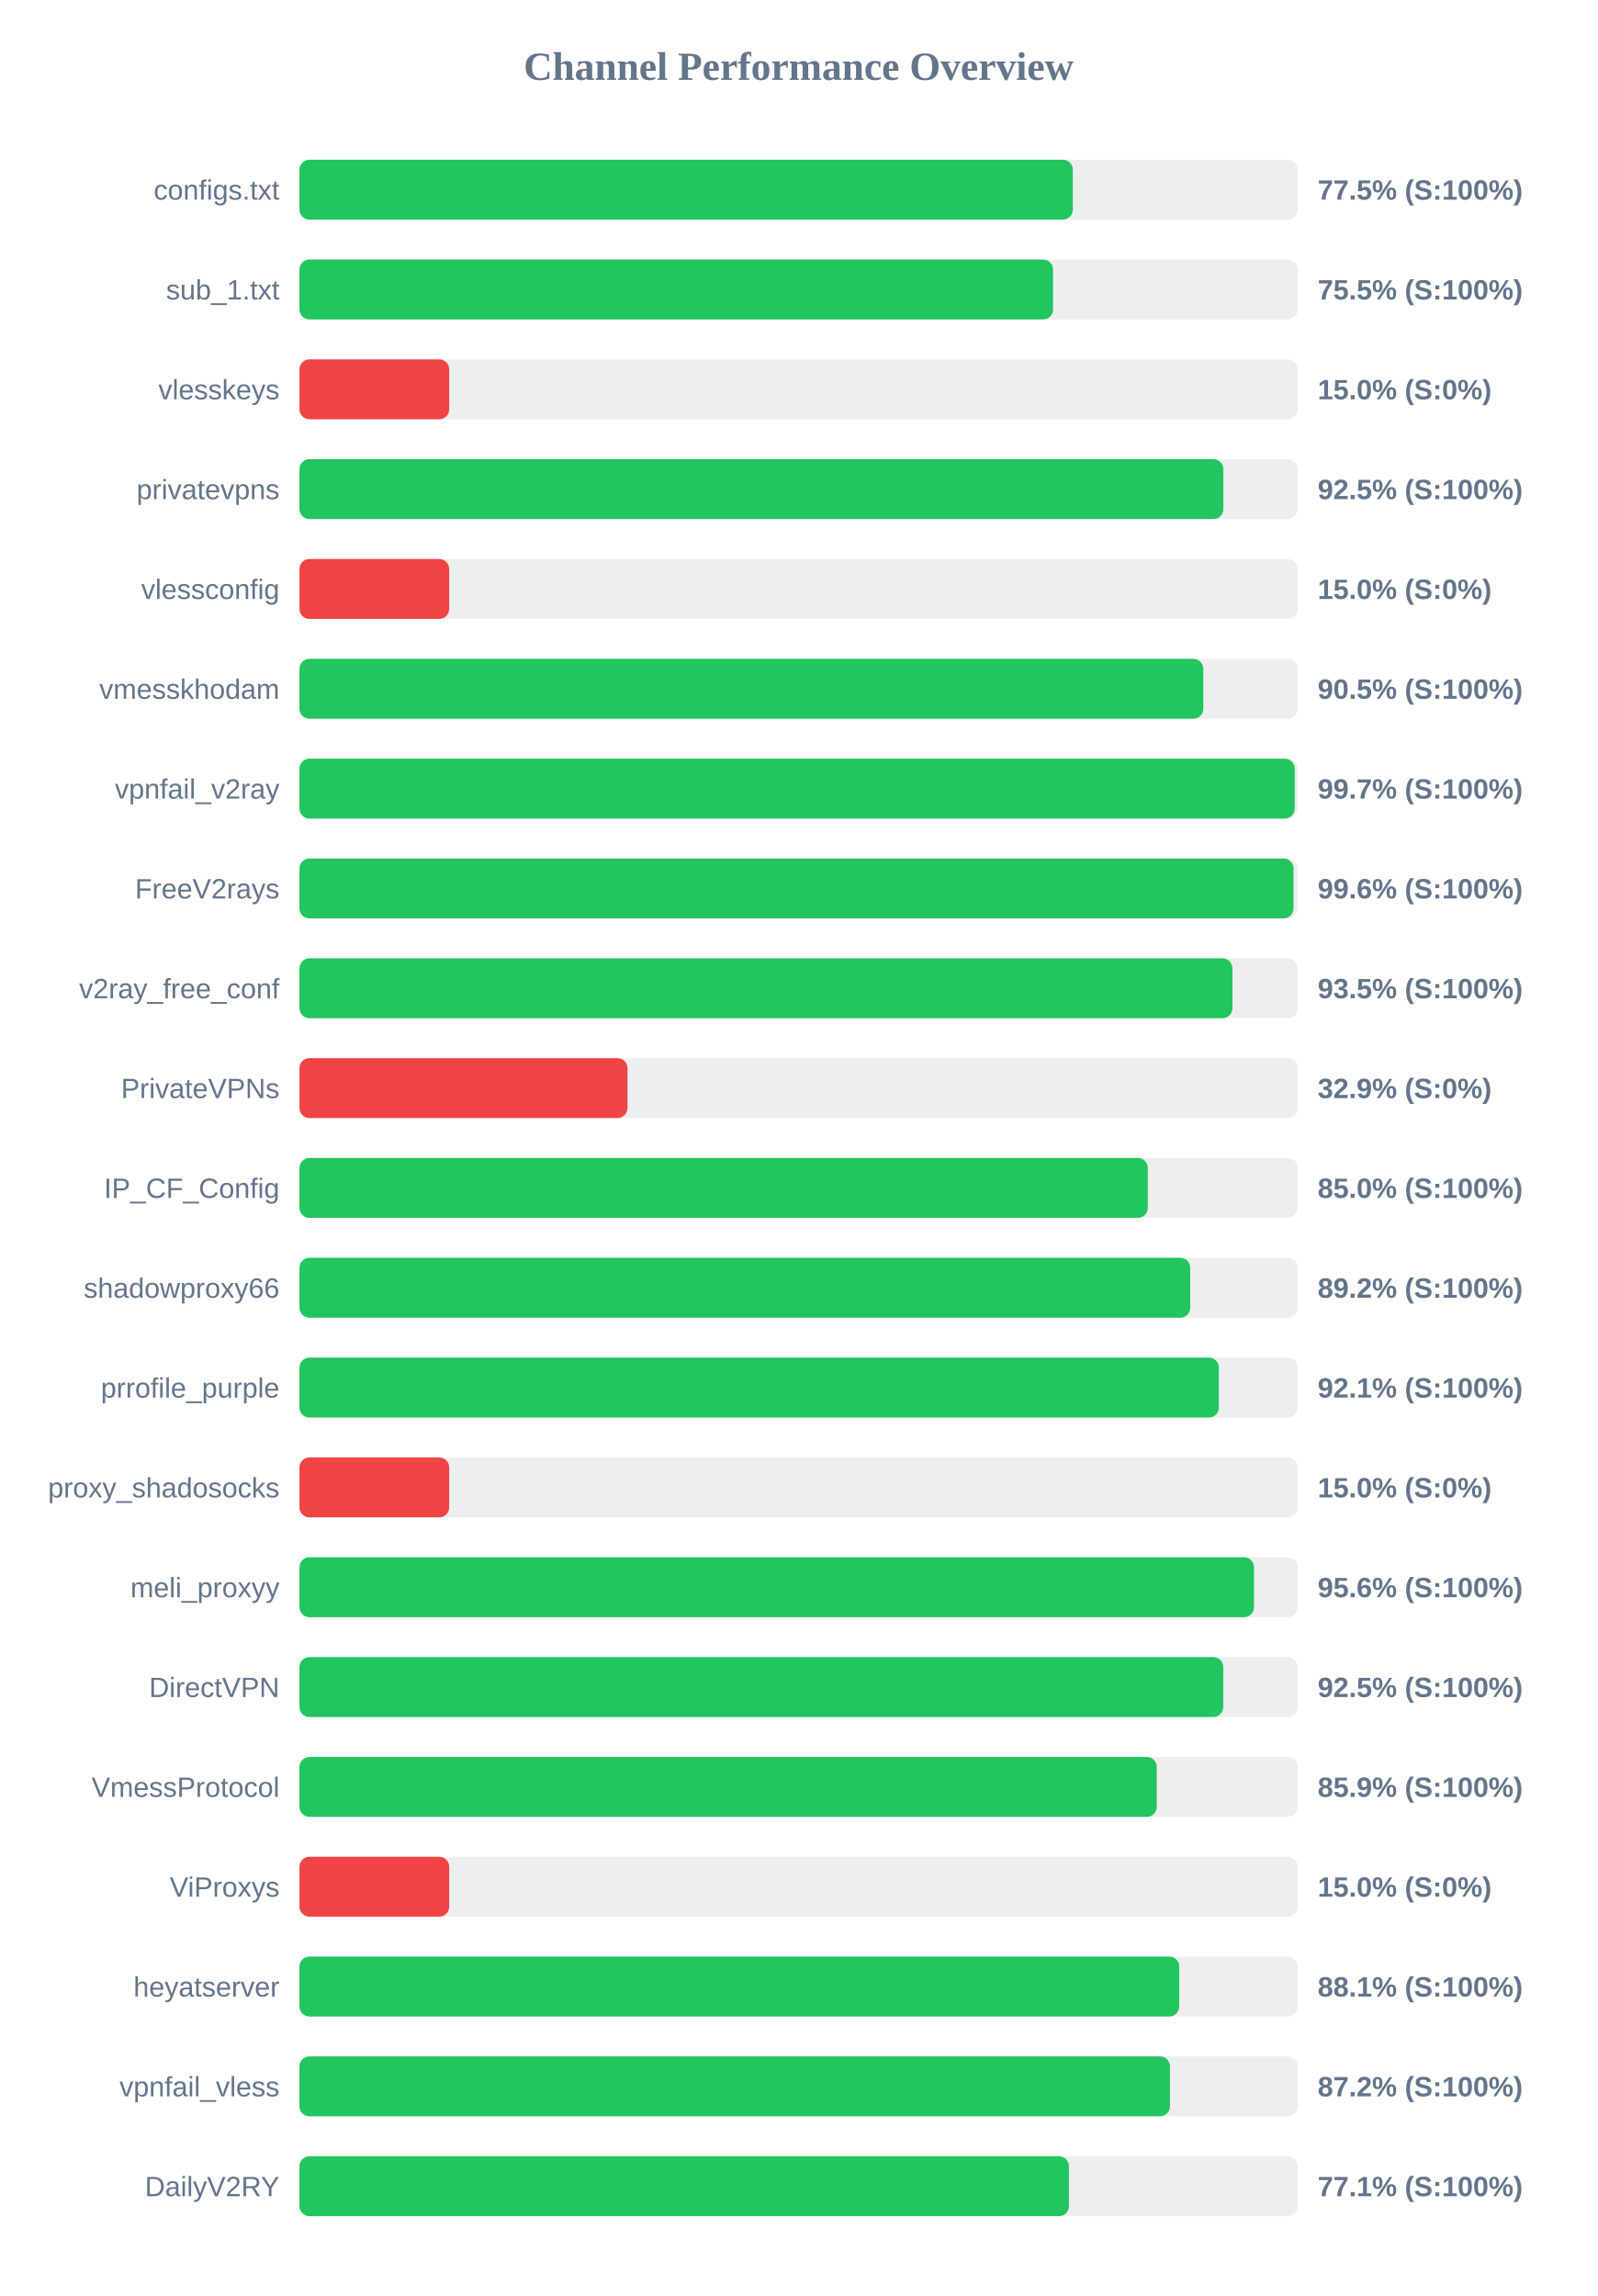
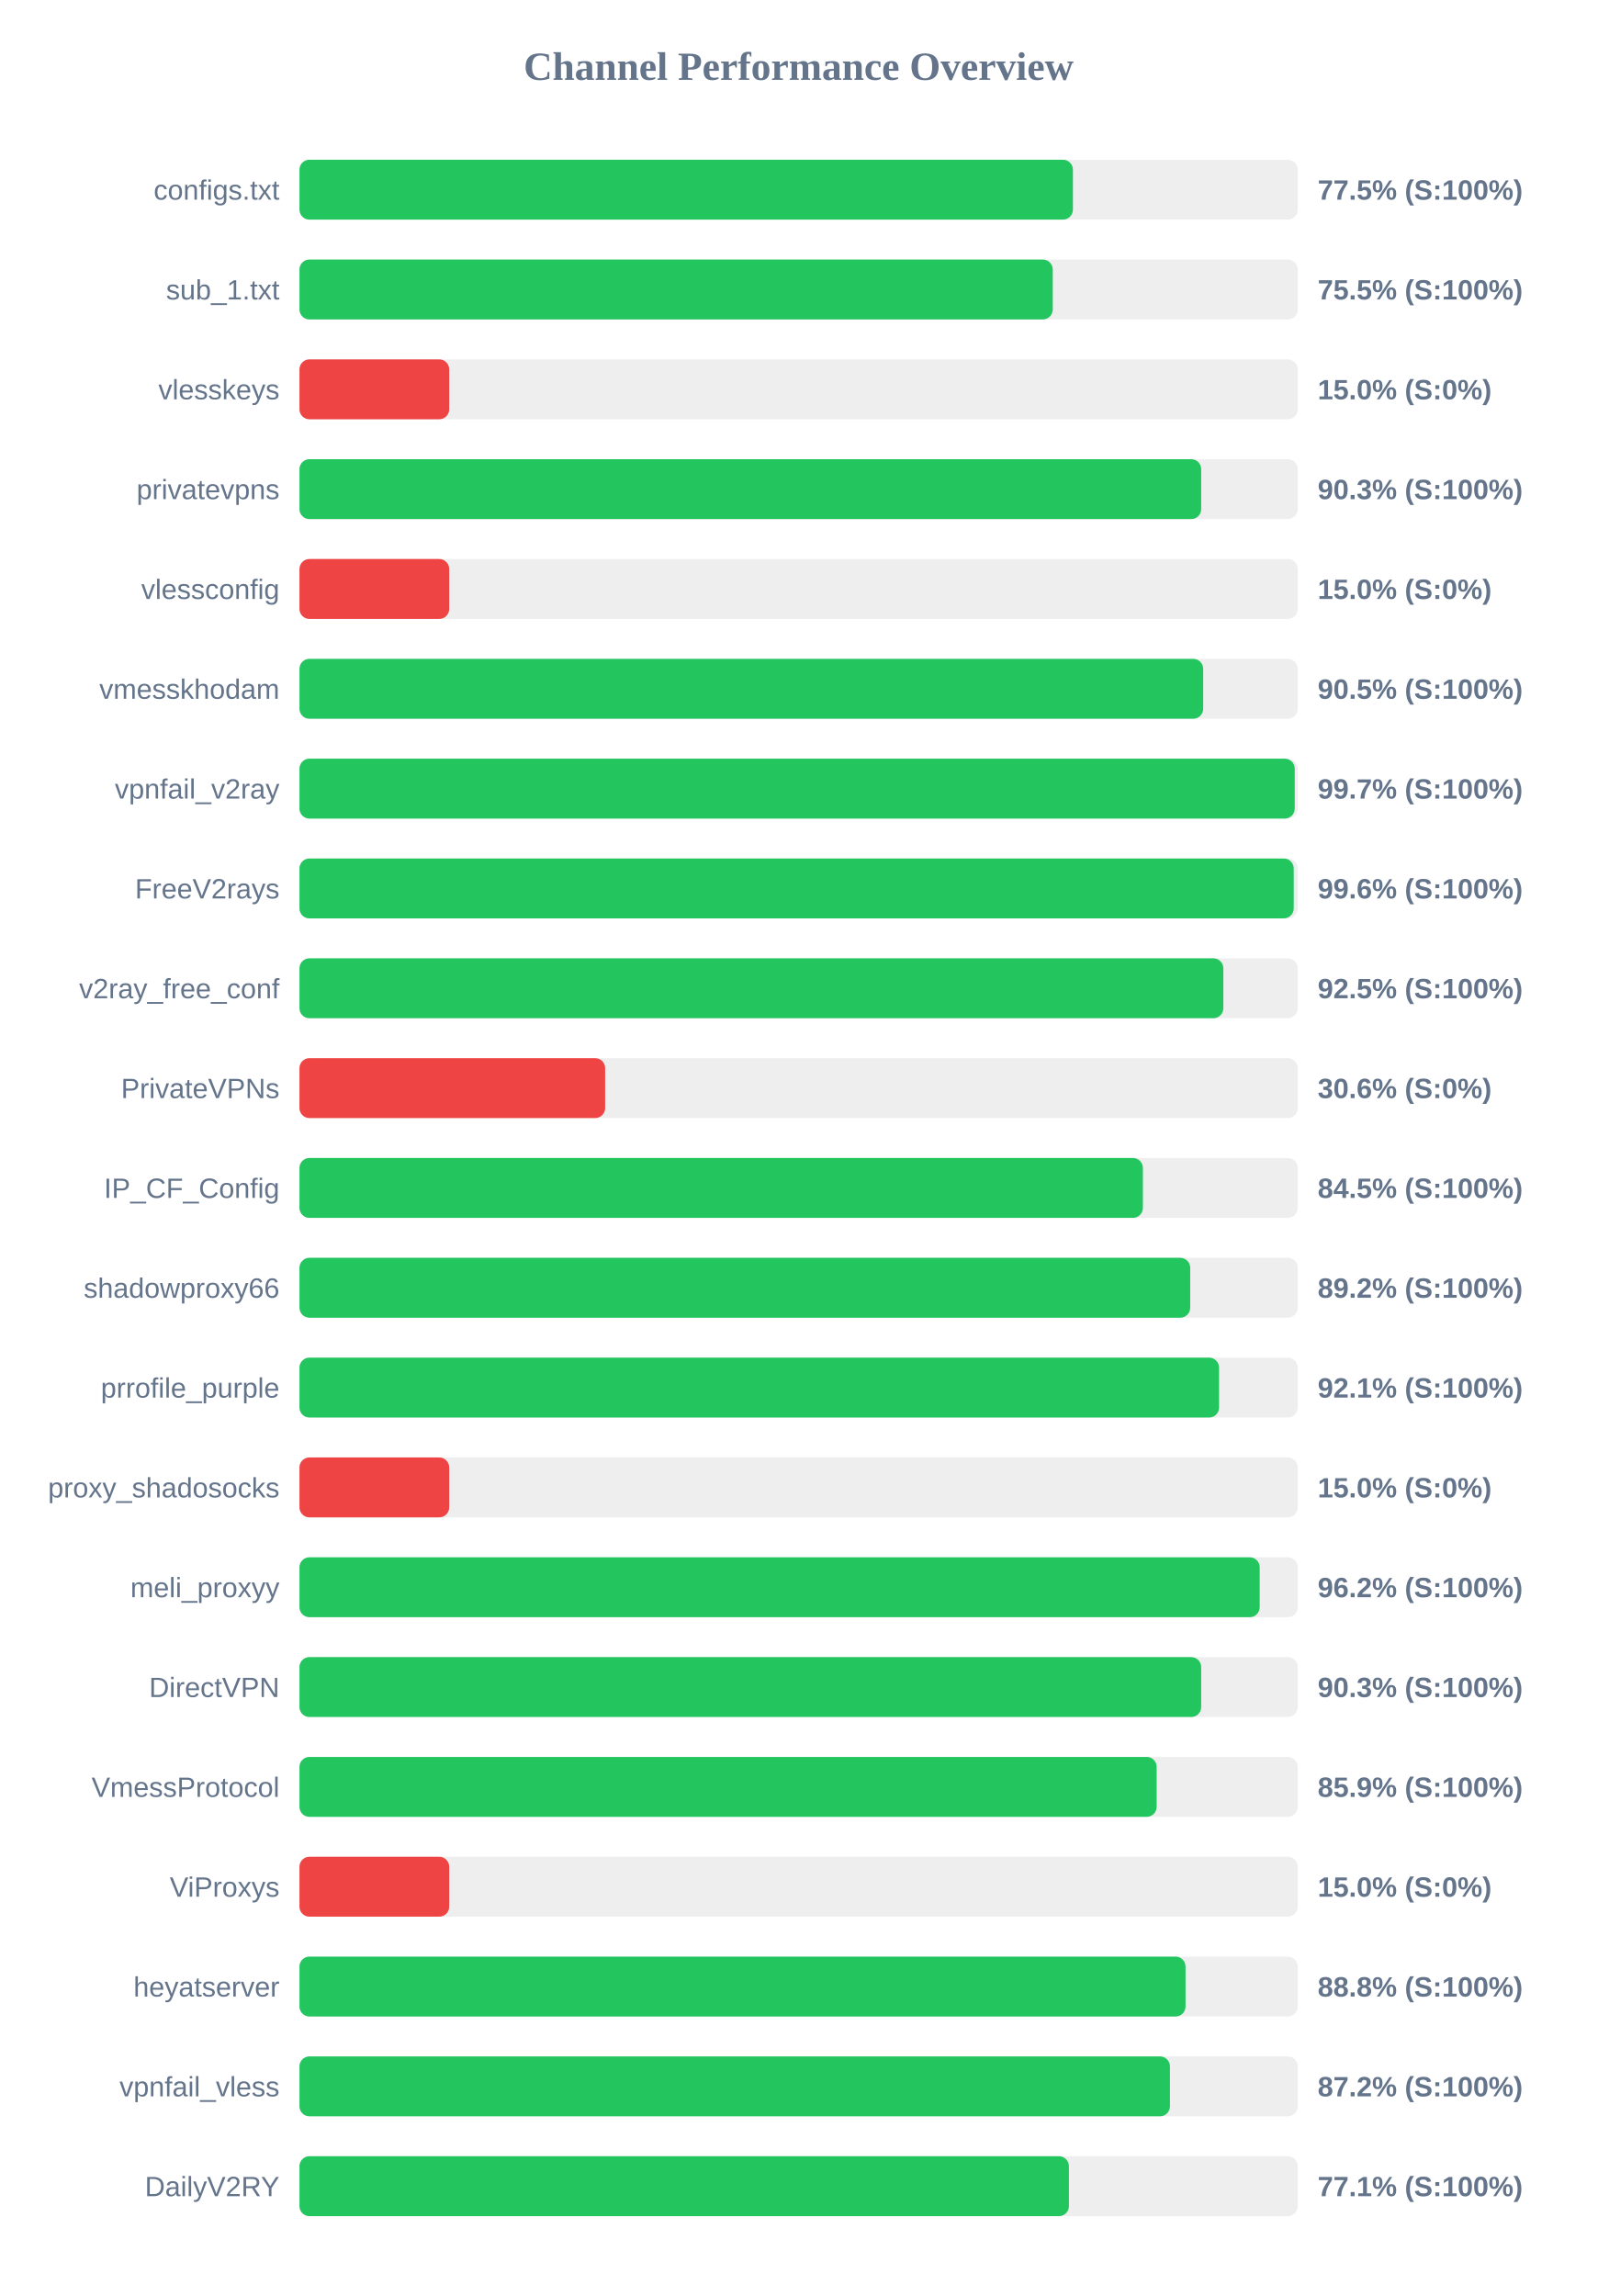
<svg xmlns="http://www.w3.org/2000/svg" width="800" height="1150" version="1.1">
  <style>
        .row { font: 14px Arial; fill: #64748b; }
        .score { font: bold 14px Arial; fill: #64748b; }
    </style>
  <text x="400" y="40" text-anchor="middle" font-size="20px" font-weight="bold" fill="#64748b">Channel Performance Overview</text>
  <rect x="150" y="80" width="500" height="30" fill="#eee" rx="5" />
-   <rect x="150" y="80" width="387.35" height="30" fill="#22c55e" rx="5" />
+   <rect x="150" y="80" width="387.4" height="30" fill="#22c55e" rx="5" />
  <text x="140" y="100" text-anchor="end" class="row">configs.txt</text>
  <text x="660" y="100" text-anchor="start" class="score">77.5% (S:100%)</text>
  <rect x="150" y="130" width="500" height="30" fill="#eee" rx="5" />
-   <rect x="150" y="130" width="377.45" height="30" fill="#22c55e" rx="5" />
+   <rect x="150" y="130" width="377.3" height="30" fill="#22c55e" rx="5" />
  <text x="140" y="150" text-anchor="end" class="row">sub_1.txt</text>
  <text x="660" y="150" text-anchor="start" class="score">75.5% (S:100%)</text>
  <rect x="150" y="180" width="500" height="30" fill="#eee" rx="5" />
  <rect x="150" y="180" width="75.0" height="30" fill="#ef4444" rx="5" />
  <text x="140" y="200" text-anchor="end" class="row">vlesskeys</text>
  <text x="660" y="200" text-anchor="start" class="score">15.0% (S:0%)</text>
  <rect x="150" y="230" width="500" height="30" fill="#eee" rx="5" />
-   <rect x="150" y="230" width="462.75" height="30" fill="#22c55e" rx="5" />
+   <rect x="150" y="230" width="451.65" height="30" fill="#22c55e" rx="5" />
  <text x="140" y="250" text-anchor="end" class="row">privatevpns</text>
-   <text x="660" y="250" text-anchor="start" class="score">92.5% (S:100%)</text>
+   <text x="660" y="250" text-anchor="start" class="score">90.3% (S:100%)</text>
  <rect x="150" y="280" width="500" height="30" fill="#eee" rx="5" />
  <rect x="150" y="280" width="75.0" height="30" fill="#ef4444" rx="5" />
  <text x="140" y="300" text-anchor="end" class="row">vlessconfig</text>
  <text x="660" y="300" text-anchor="start" class="score">15.0% (S:0%)</text>
  <rect x="150" y="330" width="500" height="30" fill="#eee" rx="5" />
-   <rect x="150" y="330" width="452.7" height="30" fill="#22c55e" rx="5" />
+   <rect x="150" y="330" width="452.65" height="30" fill="#22c55e" rx="5" />
  <text x="140" y="350" text-anchor="end" class="row">vmesskhodam</text>
  <text x="660" y="350" text-anchor="start" class="score">90.5% (S:100%)</text>
  <rect x="150" y="380" width="500" height="30" fill="#eee" rx="5" />
  <rect x="150" y="380" width="498.5" height="30" fill="#22c55e" rx="5" />
  <text x="140" y="400" text-anchor="end" class="row">vpnfail_v2ray</text>
  <text x="660" y="400" text-anchor="start" class="score">99.7% (S:100%)</text>
  <rect x="150" y="430" width="500" height="30" fill="#eee" rx="5" />
-   <rect x="150" y="430" width="497.9" height="30" fill="#22c55e" rx="5" />
+   <rect x="150" y="430" width="498.0" height="30" fill="#22c55e" rx="5" />
  <text x="140" y="450" text-anchor="end" class="row">FreeV2rays</text>
  <text x="660" y="450" text-anchor="start" class="score">99.6% (S:100%)</text>
  <rect x="150" y="480" width="500" height="30" fill="#eee" rx="5" />
-   <rect x="150" y="480" width="467.3" height="30" fill="#22c55e" rx="5" />
+   <rect x="150" y="480" width="462.75" height="30" fill="#22c55e" rx="5" />
  <text x="140" y="500" text-anchor="end" class="row">v2ray_free_conf</text>
-   <text x="660" y="500" text-anchor="start" class="score">93.5% (S:100%)</text>
+   <text x="660" y="500" text-anchor="start" class="score">92.5% (S:100%)</text>
  <rect x="150" y="530" width="500" height="30" fill="#eee" rx="5" />
-   <rect x="150" y="530" width="164.3" height="30" fill="#ef4444" rx="5" />
+   <rect x="150" y="530" width="153.1" height="30" fill="#ef4444" rx="5" />
  <text x="140" y="550" text-anchor="end" class="row">PrivateVPNs</text>
-   <text x="660" y="550" text-anchor="start" class="score">32.9% (S:0%)</text>
+   <text x="660" y="550" text-anchor="start" class="score">30.6% (S:0%)</text>
  <rect x="150" y="580" width="500" height="30" fill="#eee" rx="5" />
-   <rect x="150" y="580" width="424.9" height="30" fill="#22c55e" rx="5" />
+   <rect x="150" y="580" width="422.45" height="30" fill="#22c55e" rx="5" />
  <text x="140" y="600" text-anchor="end" class="row">IP_CF_Config</text>
-   <text x="660" y="600" text-anchor="start" class="score">85.0% (S:100%)</text>
+   <text x="660" y="600" text-anchor="start" class="score">84.5% (S:100%)</text>
  <rect x="150" y="630" width="500" height="30" fill="#eee" rx="5" />
  <rect x="150" y="630" width="446.15" height="30" fill="#22c55e" rx="5" />
  <text x="140" y="650" text-anchor="end" class="row">shadowproxy66</text>
  <text x="660" y="650" text-anchor="start" class="score">89.2% (S:100%)</text>
  <rect x="150" y="680" width="500" height="30" fill="#eee" rx="5" />
-   <rect x="150" y="680" width="460.5" height="30" fill="#22c55e" rx="5" />
+   <rect x="150" y="680" width="460.6" height="30" fill="#22c55e" rx="5" />
  <text x="140" y="700" text-anchor="end" class="row">prrofile_purple</text>
  <text x="660" y="700" text-anchor="start" class="score">92.1% (S:100%)</text>
  <rect x="150" y="730" width="500" height="30" fill="#eee" rx="5" />
  <rect x="150" y="730" width="75.0" height="30" fill="#ef4444" rx="5" />
  <text x="140" y="750" text-anchor="end" class="row">proxy_shadosocks</text>
  <text x="660" y="750" text-anchor="start" class="score">15.0% (S:0%)</text>
  <rect x="150" y="780" width="500" height="30" fill="#eee" rx="5" />
-   <rect x="150" y="780" width="478.1" height="30" fill="#22c55e" rx="5" />
+   <rect x="150" y="780" width="480.95" height="30" fill="#22c55e" rx="5" />
  <text x="140" y="800" text-anchor="end" class="row">meli_proxyy</text>
-   <text x="660" y="800" text-anchor="start" class="score">95.6% (S:100%)</text>
+   <text x="660" y="800" text-anchor="start" class="score">96.2% (S:100%)</text>
  <rect x="150" y="830" width="500" height="30" fill="#eee" rx="5" />
-   <rect x="150" y="830" width="462.7" height="30" fill="#22c55e" rx="5" />
+   <rect x="150" y="830" width="451.65" height="30" fill="#22c55e" rx="5" />
  <text x="140" y="850" text-anchor="end" class="row">DirectVPN</text>
-   <text x="660" y="850" text-anchor="start" class="score">92.5% (S:100%)</text>
+   <text x="660" y="850" text-anchor="start" class="score">90.3% (S:100%)</text>
  <rect x="150" y="880" width="500" height="30" fill="#eee" rx="5" />
-   <rect x="150" y="880" width="429.4" height="30" fill="#22c55e" rx="5" />
+   <rect x="150" y="880" width="429.35" height="30" fill="#22c55e" rx="5" />
  <text x="140" y="900" text-anchor="end" class="row">VmessProtocol</text>
  <text x="660" y="900" text-anchor="start" class="score">85.9% (S:100%)</text>
  <rect x="150" y="930" width="500" height="30" fill="#eee" rx="5" />
  <rect x="150" y="930" width="75.0" height="30" fill="#ef4444" rx="5" />
  <text x="140" y="950" text-anchor="end" class="row">ViProxys</text>
  <text x="660" y="950" text-anchor="start" class="score">15.0% (S:0%)</text>
  <rect x="150" y="980" width="500" height="30" fill="#eee" rx="5" />
-   <rect x="150" y="980" width="440.65" height="30" fill="#22c55e" rx="5" />
+   <rect x="150" y="980" width="443.8" height="30" fill="#22c55e" rx="5" />
  <text x="140" y="1000" text-anchor="end" class="row">heyatserver</text>
-   <text x="660" y="1000" text-anchor="start" class="score">88.1% (S:100%)</text>
+   <text x="660" y="1000" text-anchor="start" class="score">88.8% (S:100%)</text>
  <rect x="150" y="1030" width="500" height="30" fill="#eee" rx="5" />
  <rect x="150" y="1030" width="436.0" height="30" fill="#22c55e" rx="5" />
  <text x="140" y="1050" text-anchor="end" class="row">vpnfail_vless</text>
  <text x="660" y="1050" text-anchor="start" class="score">87.2% (S:100%)</text>
  <rect x="150" y="1080" width="500" height="30" fill="#eee" rx="5" />
  <rect x="150" y="1080" width="385.4" height="30" fill="#22c55e" rx="5" />
  <text x="140" y="1100" text-anchor="end" class="row">DailyV2RY</text>
  <text x="660" y="1100" text-anchor="start" class="score">77.1% (S:100%)</text>
</svg>
